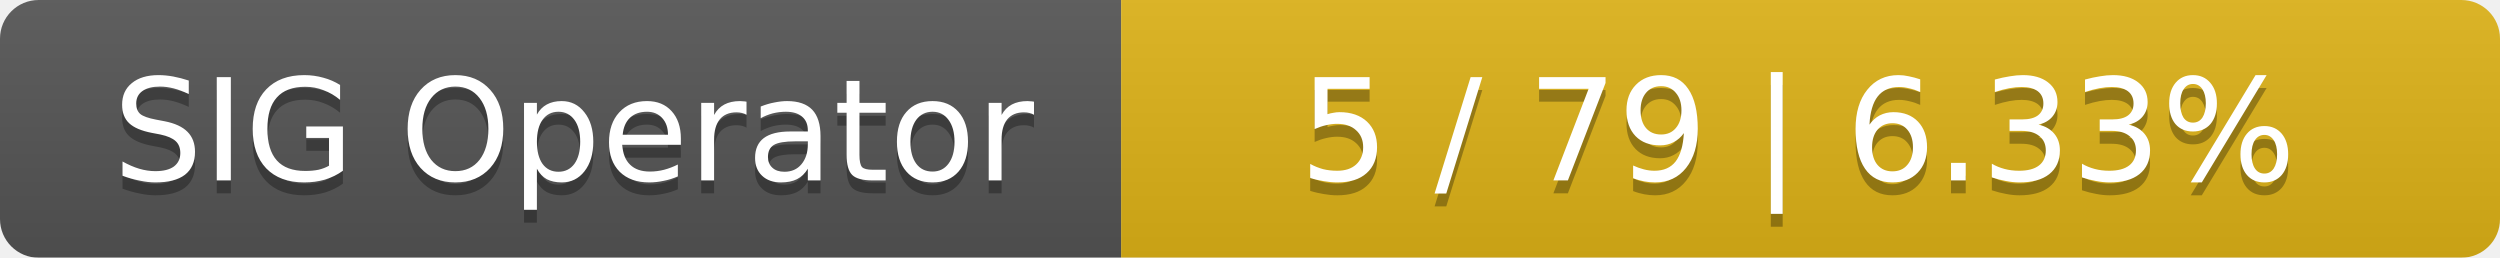
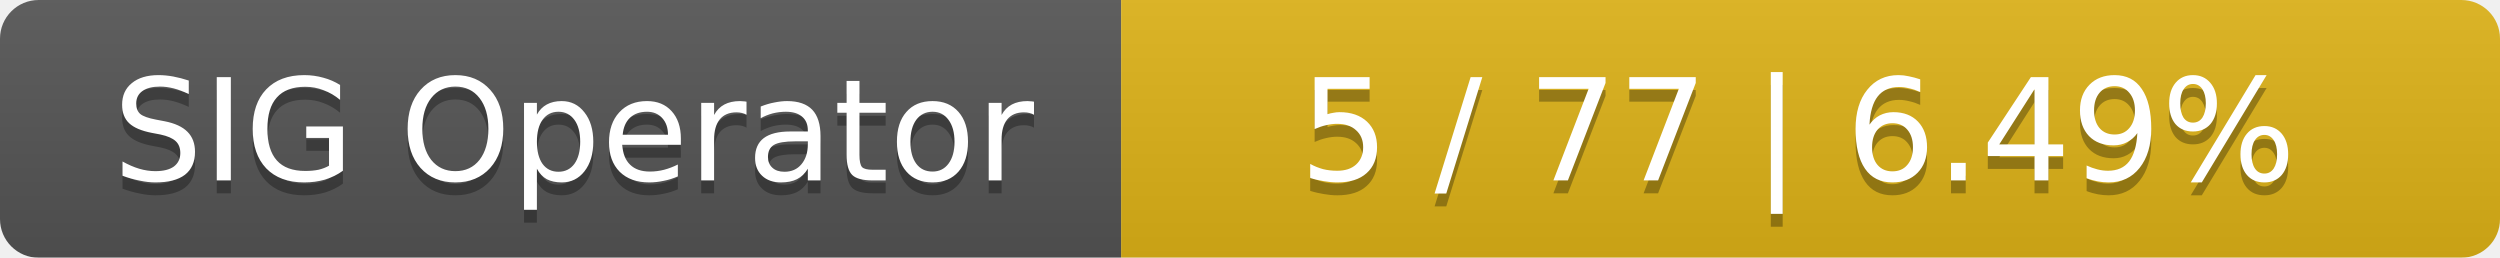
<svg xmlns="http://www.w3.org/2000/svg" width="194" height="20">
  <linearGradient id="smooth" x2="0" y2="100%">
    <stop offset="0" stop-color="#bbb" stop-opacity=".1" />
    <stop offset="1" stop-opacity=".1" />
  </linearGradient>
  <mask id="round">
    <rect width="194" height="20" rx="3" fill="#fff" />
  </mask>
  <g mask="url(#round)">
    <rect width="87" height="20" fill="#555" />
    <rect x="87" width="107" height="20" fill="#dfb317" />
    <rect width="194" height="20" fill="url(#smooth)" />
  </g>
  <g fill="#fff" text-anchor="middle" font-family="DejaVu Sans,Verdana,Geneva,sans-serif" font-size="11">
    <text x="44.5" y="15" fill="#010101" fill-opacity=".3">SIG Operator</text>
    <text x="44.5" y="14">SIG Operator</text>
-     <text x="139.5" y="15" fill="#010101" fill-opacity=".3">5 / 79    |    6.33%</text>
-     <text x="139.5" y="14">5 / 79    |    6.33%</text>
+     <text x="139.5" y="15" fill="#010101" fill-opacity=".3">5 / 77    |    6.49%</text>
+     <text x="139.5" y="14">5 / 77    |    6.49%</text>
  </g>
</svg>
